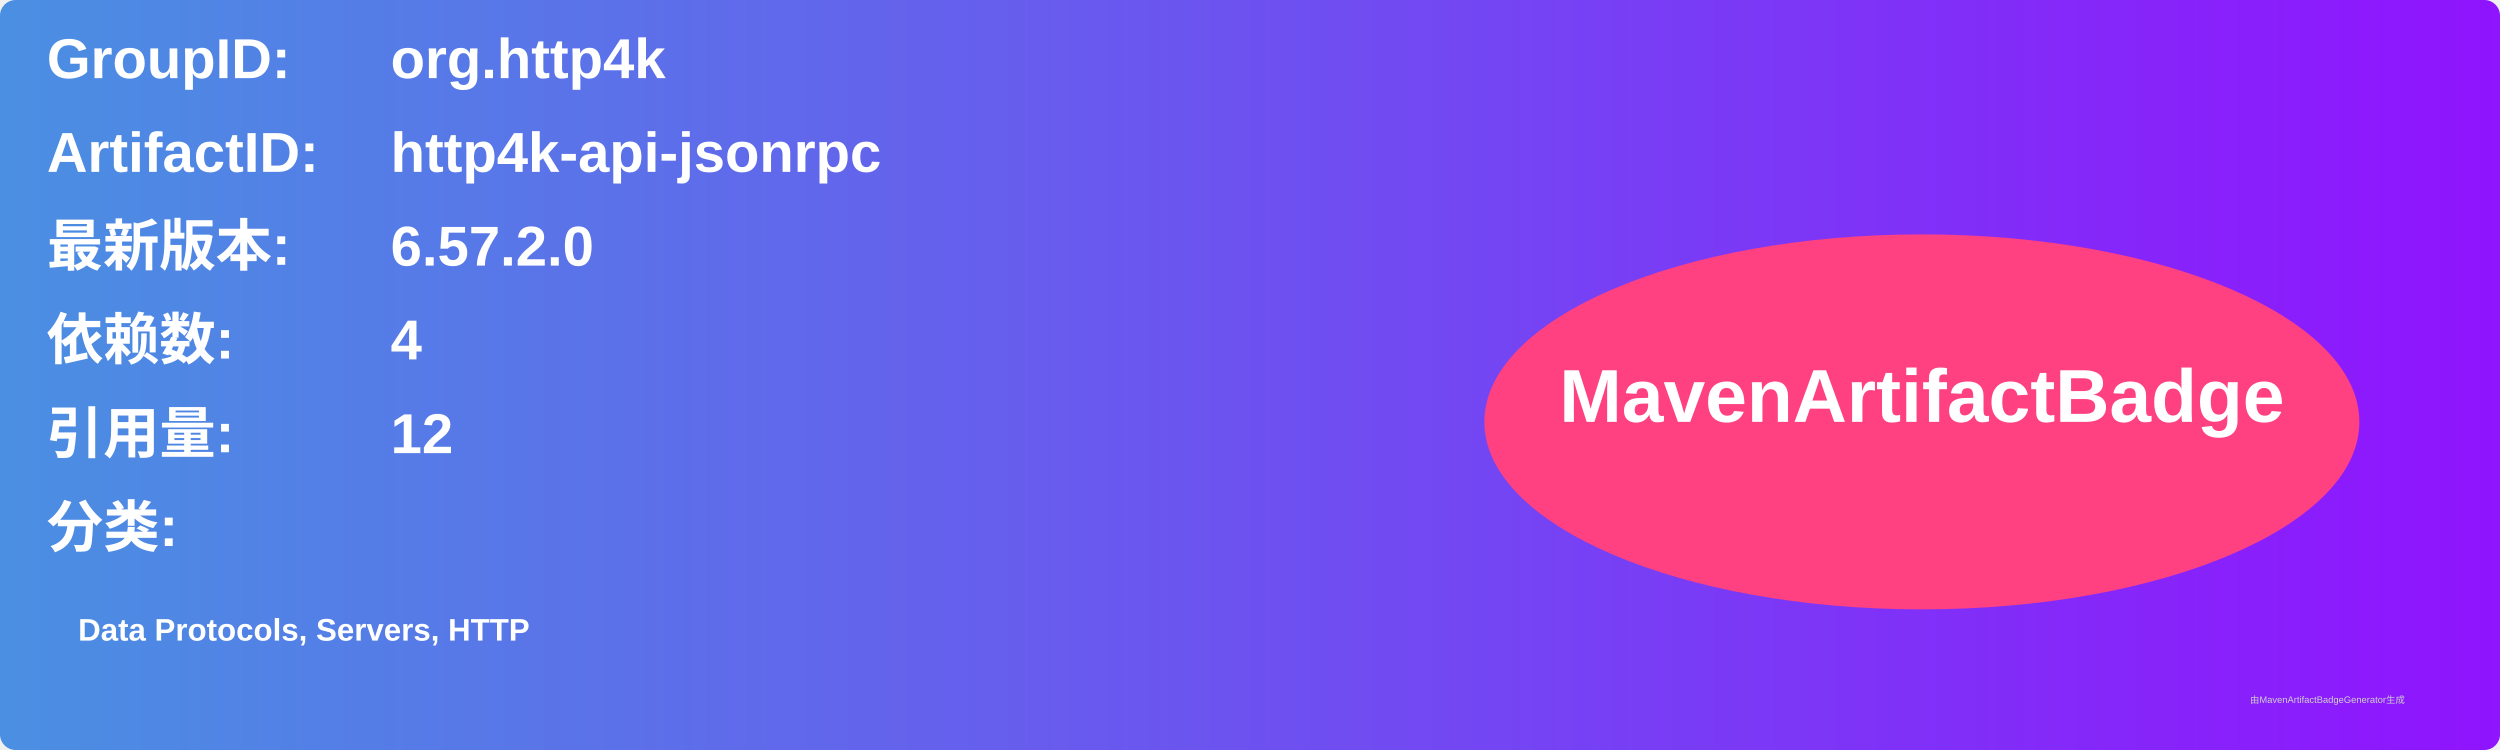
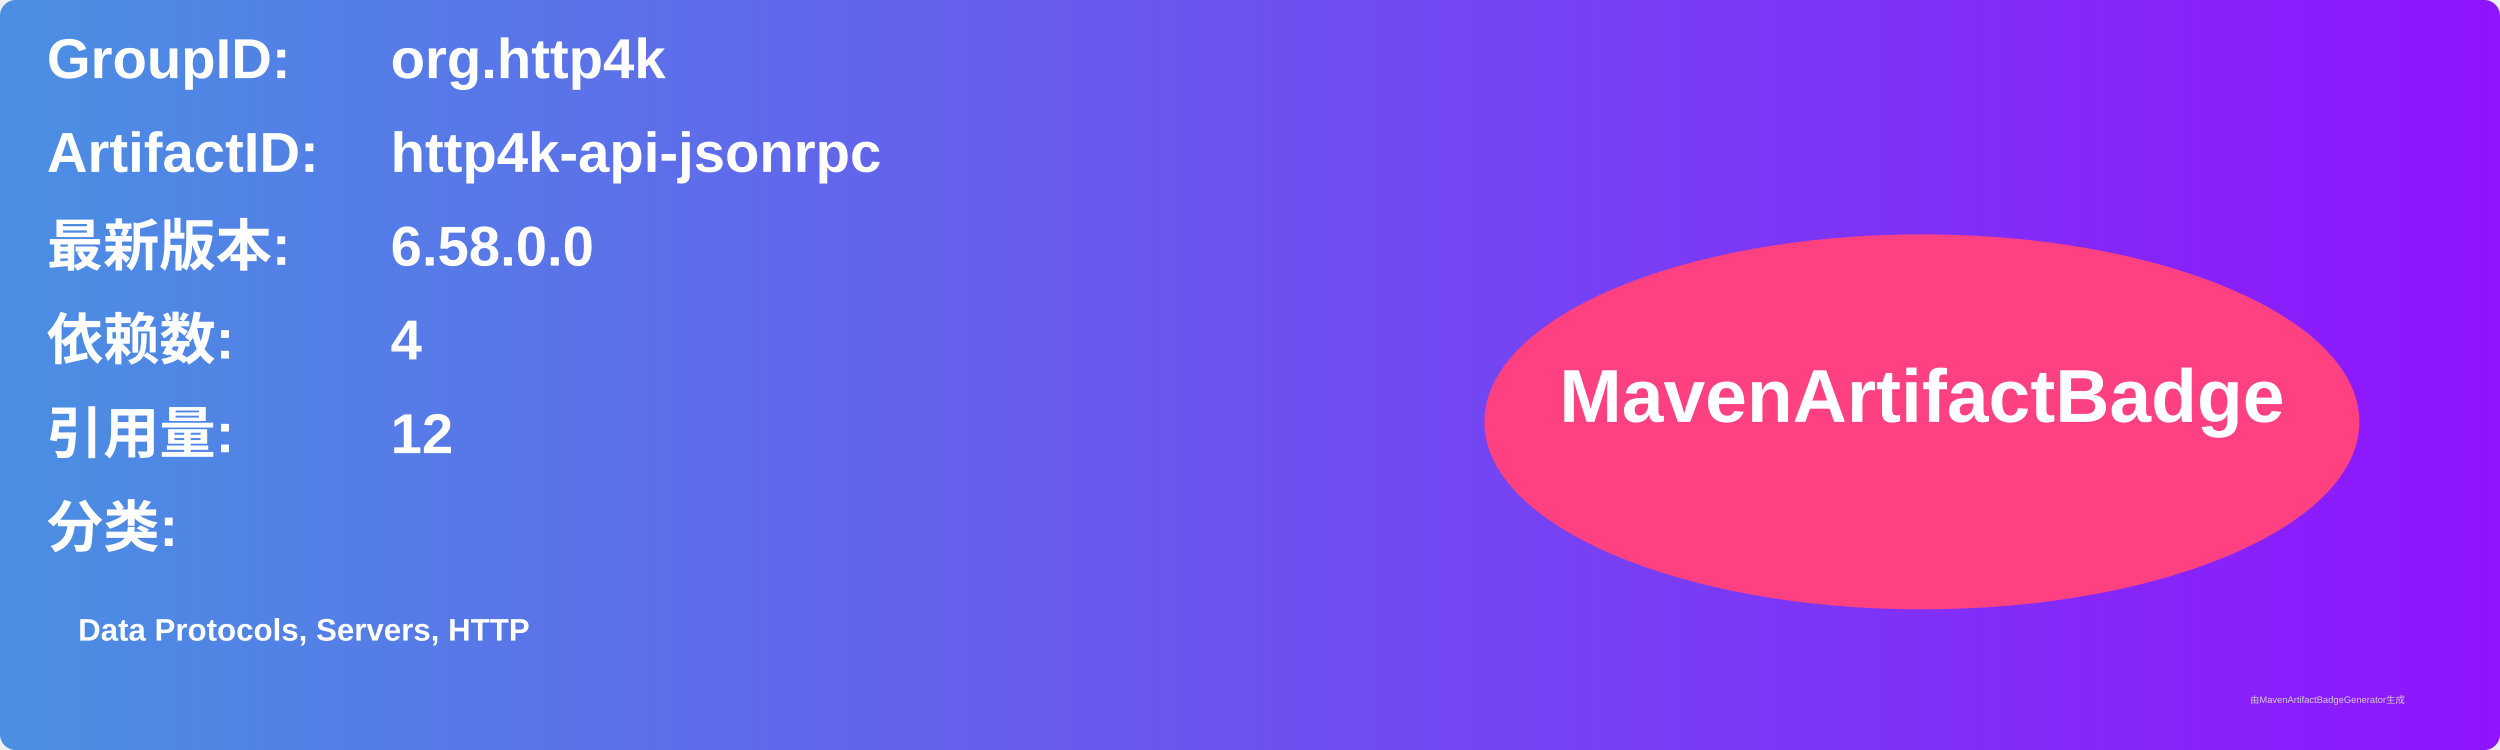
<svg xmlns="http://www.w3.org/2000/svg" width="800" height="240" viewBox="0 0 800 240">
  <linearGradient id="grad" x1="0%" y1="0%" x2="100%" y2="0%">
    <stop offset="0%" stop-color="#4a90e2" />
    <stop offset="100%" stop-color="#9013fe" />
  </linearGradient>
  <rect width="100%" height="100%" rx="5" ry="5" fill="url(#grad)" />
  <g transform="translate(15, 15)">
    <text x="0" y="10" font-family="Arial" font-size="18" fill="white" font-weight="bold" width="260">GroupID:</text>
    <text x="110" y="10" font-family="Arial" font-size="18" fill="white" font-weight="bold" width="460">org.http4k</text>
    <text x="0" y="40" font-family="Arial" font-size="18" fill="white" font-weight="bold" width="260">ArtifactID:</text>
    <text x="110" y="40" font-family="Arial" font-size="18" fill="white" font-weight="bold" width="460">http4k-api-jsonrpc</text>
    <text x="0" y="70" font-family="Arial" font-size="18" fill="white" font-weight="bold">最新版本:</text>
    <text x="110" y="70" font-family="Arial" font-size="18" fill="white" font-weight="bold">
-       <tspan font-weight="bold">6.57.2.0</tspan>
+       <tspan font-weight="bold">6.58.0.0</tspan>
    </text>
    <text x="0" y="100" font-family="Arial" font-size="18" fill="white" font-weight="bold">依赖数: </text>
    <text x="110" y="100" font-family="Arial" font-size="18" fill="white">
      <tspan font-weight="bold">4</tspan>
    </text>
    <text x="0" y="130" font-family="Arial" font-size="18" fill="white" font-weight="bold">引用量: </text>
    <text x="110" y="130" font-family="Arial" font-size="18" fill="white">
      <tspan font-weight="bold">12</tspan>
    </text>
    <text x="0" y="160" font-family="Arial" font-size="18" fill="white" font-weight="bold">分类:</text>
    <text x="10" y="190" font-family="Arial" font-size="10" fill="white">
      <tspan font-weight="bold">Data Protocols, Servers, HTTP</tspan>
    </text>
    <ellipse cx="600" cy="120" rx="140" ry="60" fill="#ff4081" />
    <text x="600" y="120" text-anchor="middle" font-family="Arial" font-size="24" fill="white" font-weight="bold">MavenArtifactBadge</text>
  </g>
  <text x="720" y="225" font-family="Arial" font-size="3" fill="#d0d0d0">由MavenArtifactBadgeGenerator生成</text>
</svg>
